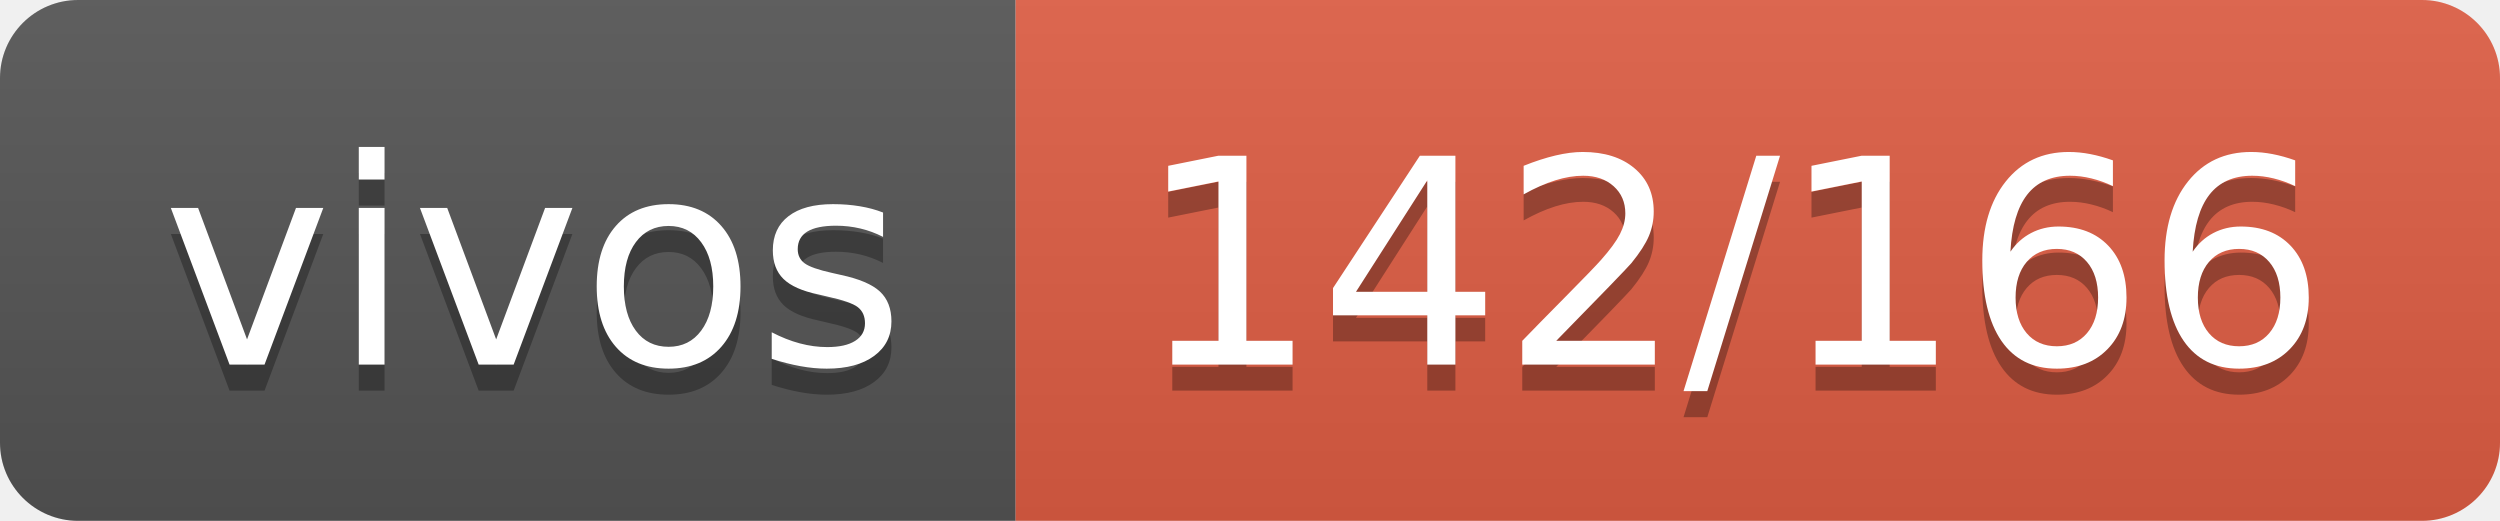
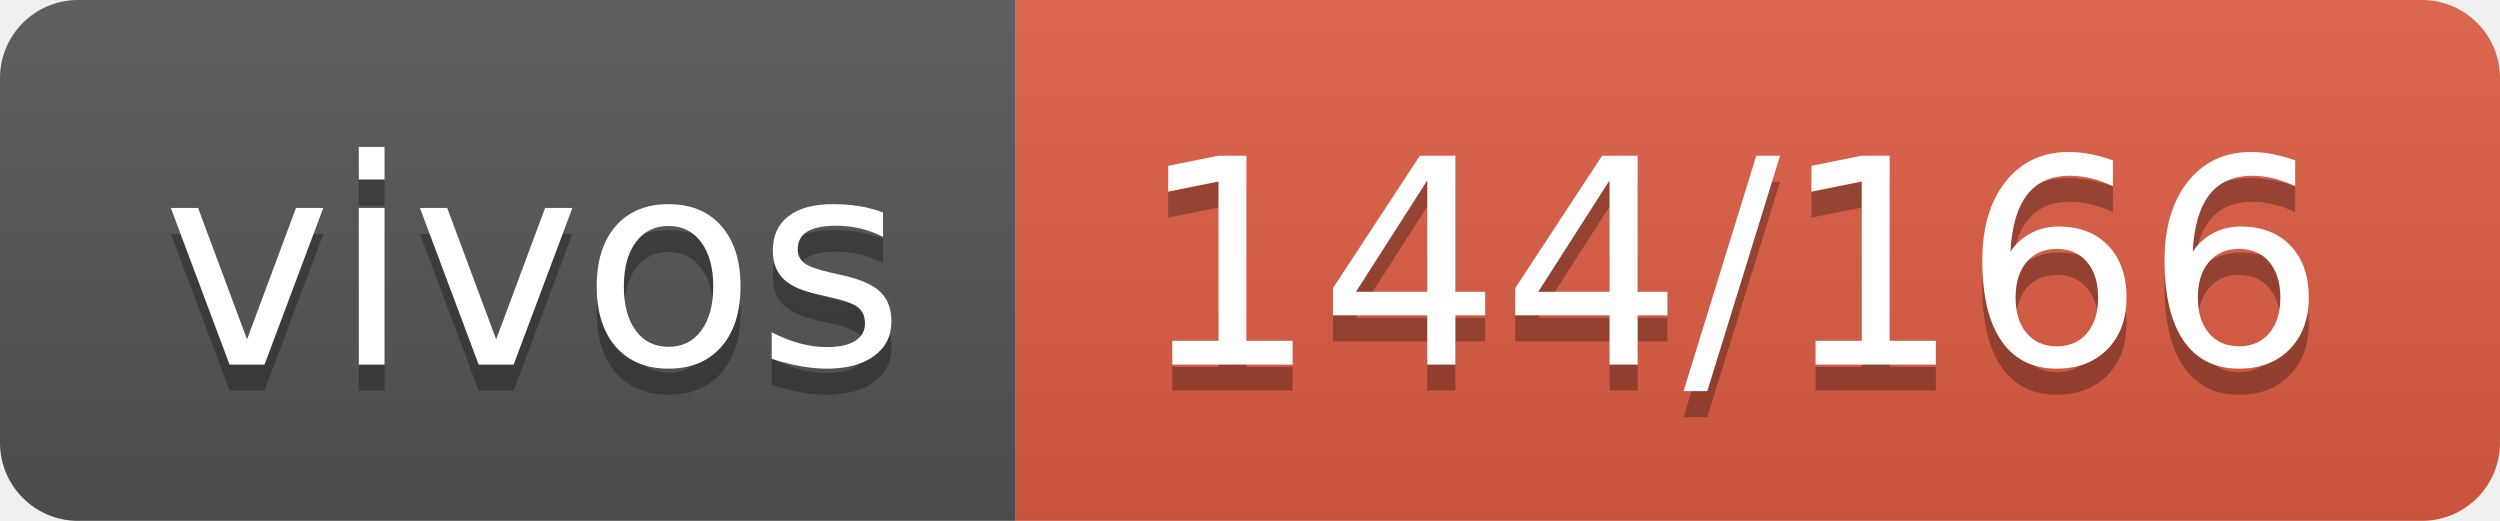
- <svg xmlns="http://www.w3.org/2000/svg" width="96" height="20" role="img" aria-label="vivos: 142/166">
+ <svg xmlns="http://www.w3.org/2000/svg" width="96" height="20" role="img" aria-label="vivos: 144/166">
  <linearGradient id="s" x2="0" y2="100%">
    <stop offset="0" stop-color="#bbb" stop-opacity=".1" />
    <stop offset="1" stop-opacity=".1" />
  </linearGradient>
  <clipPath id="r">
    <rect width="96" height="20" rx="3" fill="#fff" />
  </clipPath>
  <g clip-path="url(#r)">
    <rect width="39" height="20" fill="#555" />
    <rect x="39" width="57" height="20" fill="#e05d44" />
    <rect width="96" height="20" fill="url(#s)" />
  </g>
  <g fill="#fff" text-anchor="middle" font-family="Verdana,Geneva,DejaVu Sans,sans-serif" text-rendering="geometricPrecision" font-size="110">
    <text aria-hidden="true" x="205" y="150" fill="#010101" fill-opacity=".3" transform="scale(.1)" textLength="290">vivos</text>
    <text x="205" y="140" transform="scale(.1)" fill="#fff" textLength="290">vivos</text>
-     <text aria-hidden="true" x="665" y="150" fill="#010101" fill-opacity=".3" transform="scale(.1)" textLength="470">142/166</text>
-     <text x="665" y="140" transform="scale(.1)" fill="#fff" textLength="470">142/166</text>
+     <text aria-hidden="true" x="665" y="150" fill="#010101" fill-opacity=".3" transform="scale(.1)" textLength="470">144/166</text>
+     <text x="665" y="140" transform="scale(.1)" fill="#fff" textLength="470">144/166</text>
  </g>
</svg>
